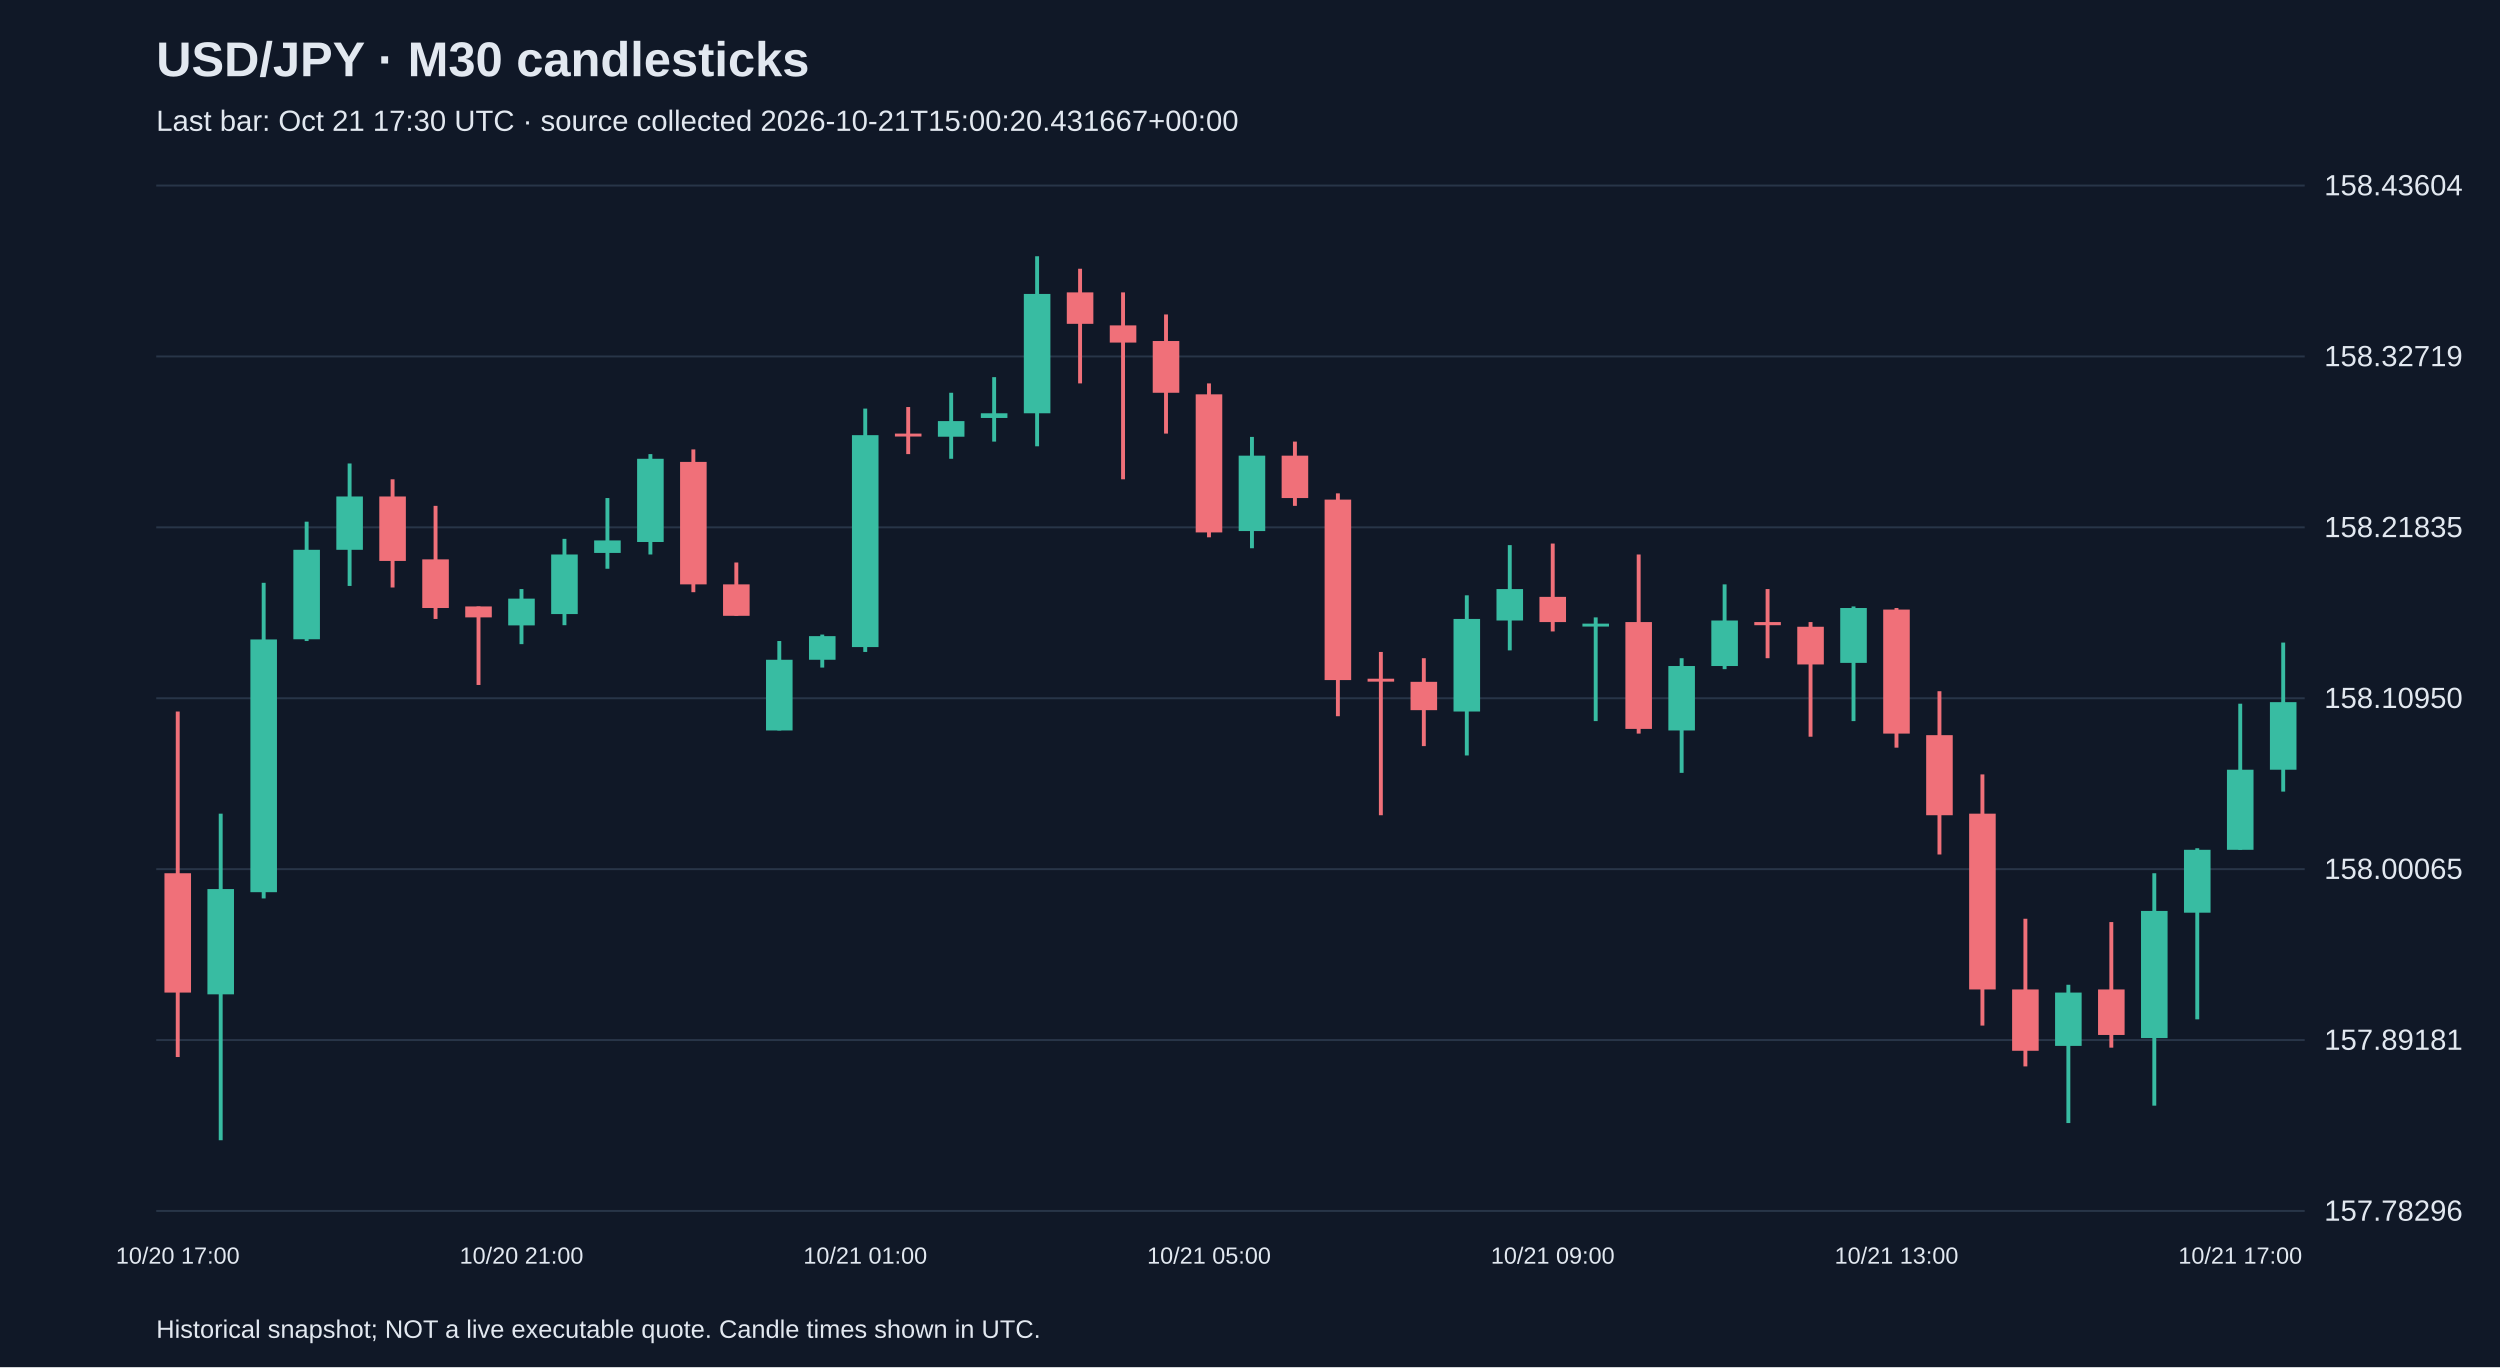
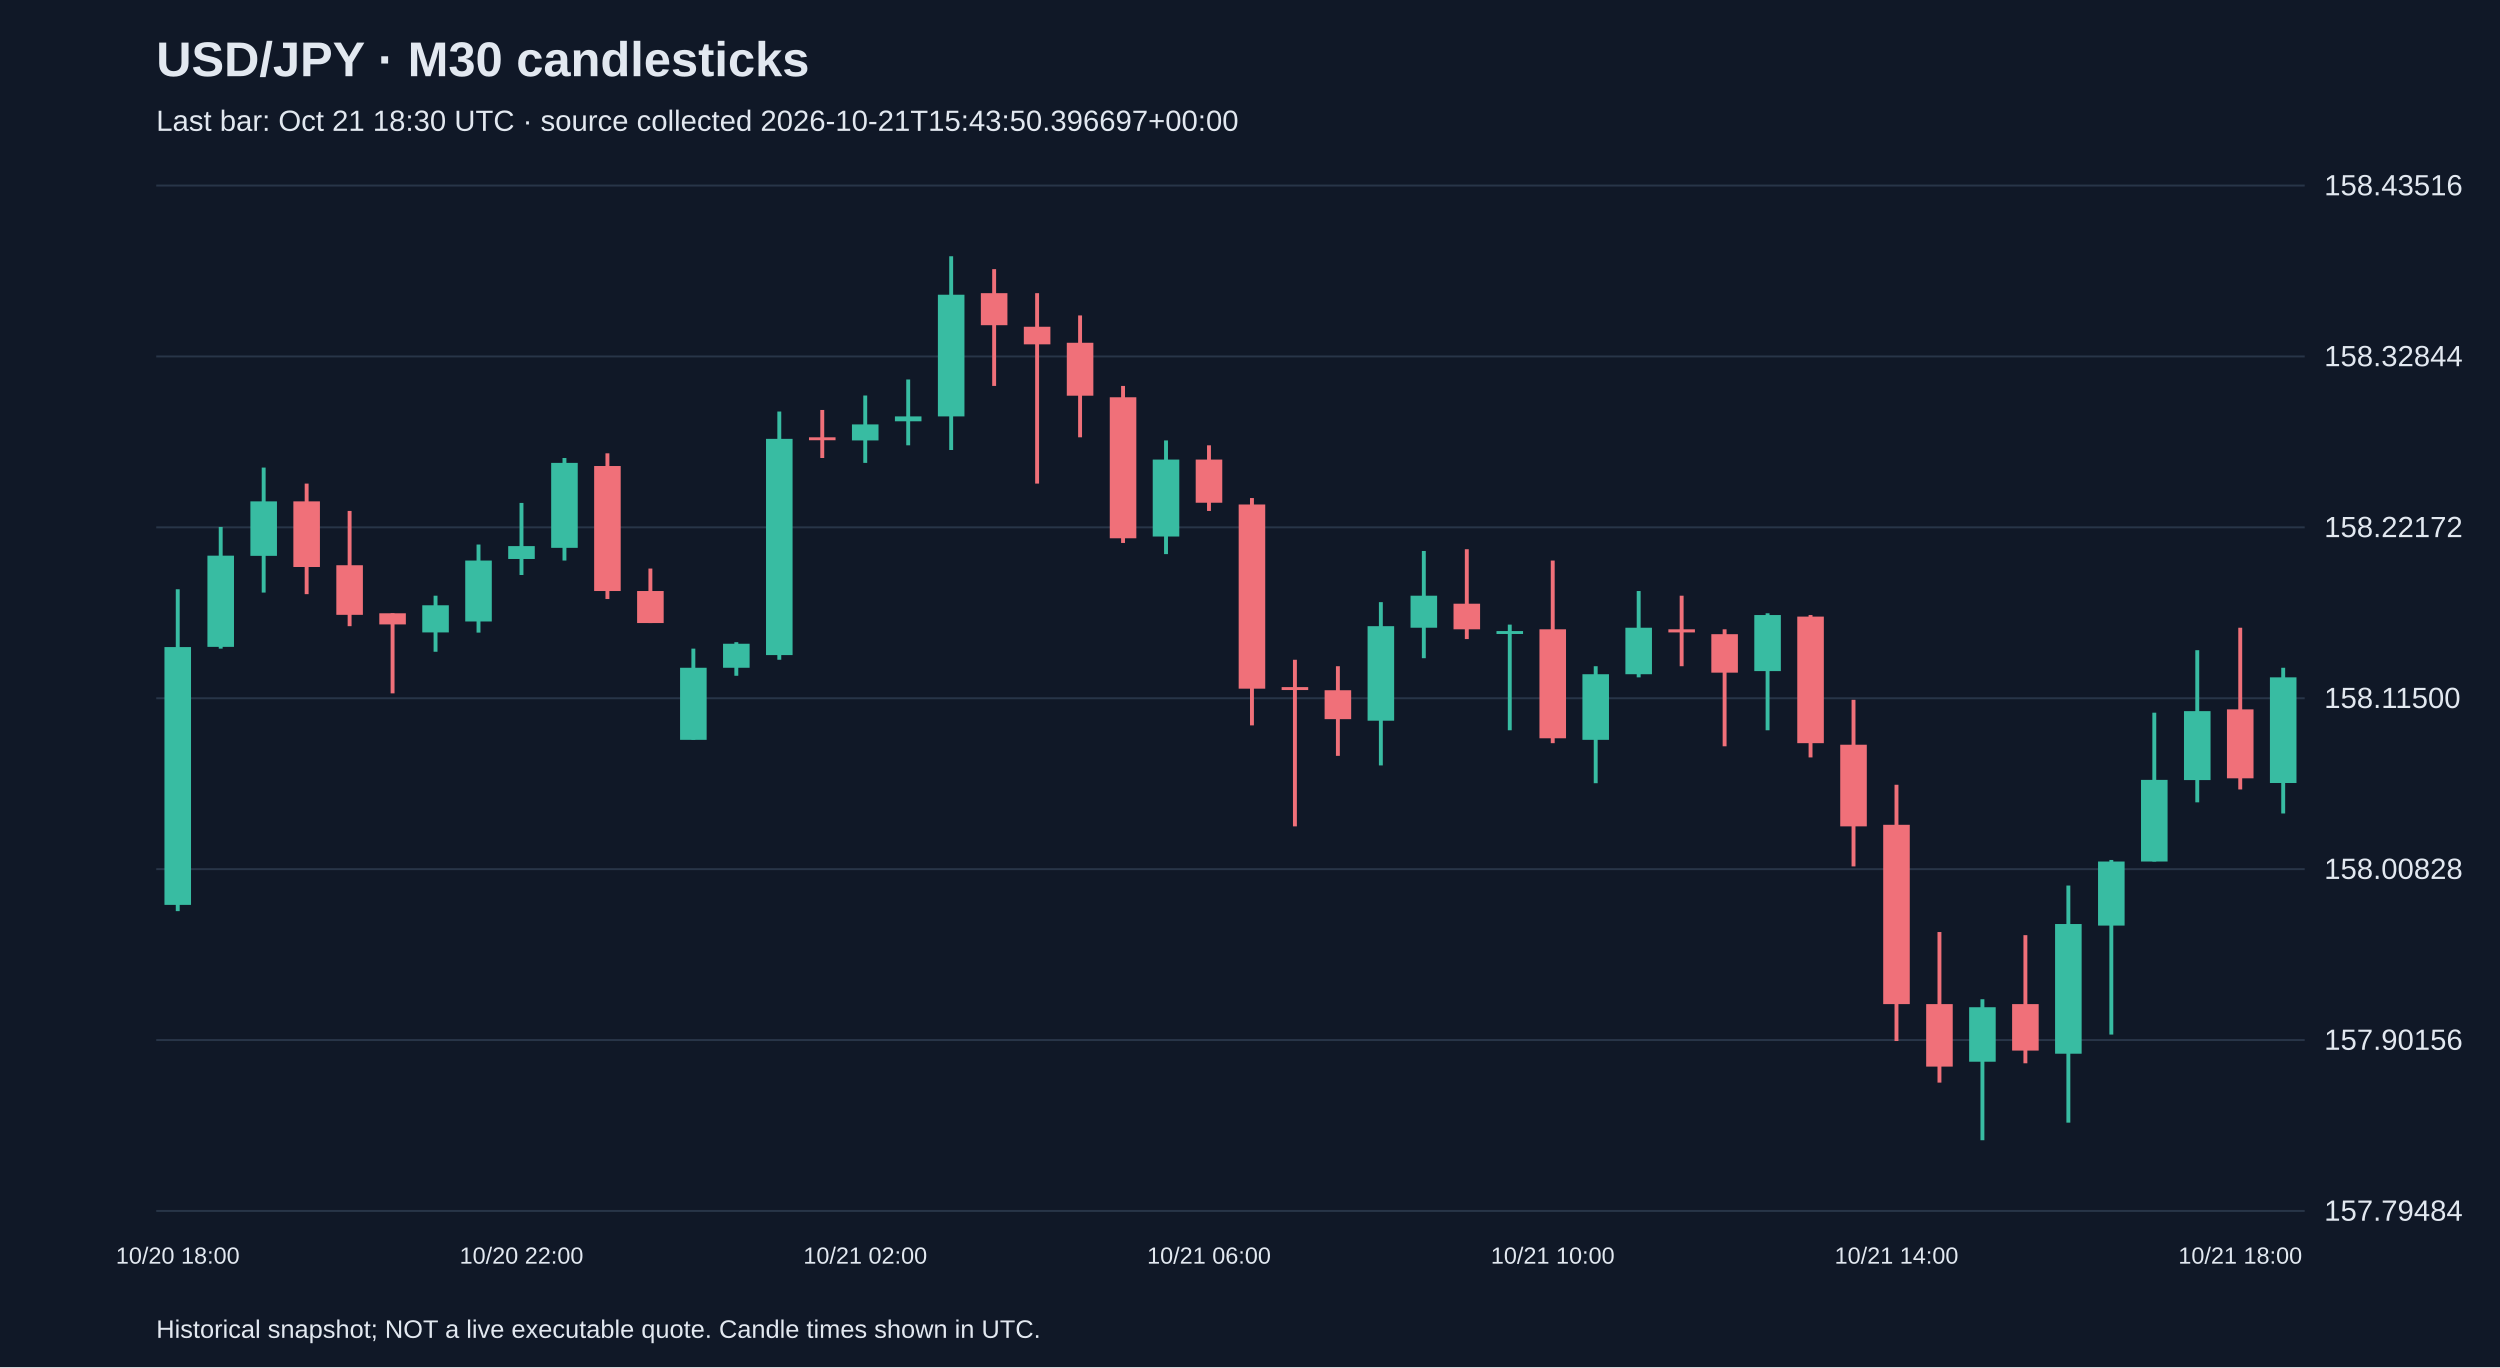
<svg xmlns="http://www.w3.org/2000/svg" viewBox="0 0 1280 700">
  <rect width="100%" height="100%" fill="#101827" />
  <style>text{font-family:Arial,sans-serif;fill:#e2e8f0}</style>
  <text x="80" y="39" font-size="25" font-weight="bold">USD/JPY · M30 candlesticks</text>
-   <text x="80" y="67" font-size="15" fill="#a6b1c5">Last bar: Oct 21 17:30 UTC · source collected 2026-10-21T15:00:20.431667+00:00</text>
+   <text x="80" y="67" font-size="15" fill="#a6b1c5">Last bar: Oct 21 18:30 UTC · source collected 2026-10-21T15:43:50.396697+00:00</text>
  <line x1="80" y1="620.0" x2="1180" y2="620.0" stroke="#283548" />
-   <text x="1190" y="625.0" font-size="15">157.78296</text>
+   <text x="1190" y="625.0" font-size="15">157.79484</text>
  <line x1="80" y1="532.5" x2="1180" y2="532.5" stroke="#283548" />
-   <text x="1190" y="537.5" font-size="15">157.89181</text>
+   <text x="1190" y="537.5" font-size="15">157.90156</text>
  <line x1="80" y1="445.0" x2="1180" y2="445.0" stroke="#283548" />
-   <text x="1190" y="450.0" font-size="15">158.00065</text>
+   <text x="1190" y="450.0" font-size="15">158.00828</text>
  <line x1="80" y1="357.5" x2="1180" y2="357.5" stroke="#283548" />
-   <text x="1190" y="362.5" font-size="15">158.10950</text>
+   <text x="1190" y="362.5" font-size="15">158.11500</text>
  <line x1="80" y1="270.0" x2="1180" y2="270.0" stroke="#283548" />
-   <text x="1190" y="275.0" font-size="15">158.21835</text>
+   <text x="1190" y="275.0" font-size="15">158.22172</text>
  <line x1="80" y1="182.5" x2="1180" y2="182.5" stroke="#283548" />
-   <text x="1190" y="187.5" font-size="15">158.32719</text>
+   <text x="1190" y="187.5" font-size="15">158.32844</text>
  <line x1="80" y1="95.0" x2="1180" y2="95.0" stroke="#283548" />
-   <text x="1190" y="100.0" font-size="15">158.43604</text>
-   <line x1="91.0" y1="364.3" x2="91.0" y2="541.2" stroke="#f07079" stroke-width="2" />
-   <rect x="84.2" y="447.1" width="13.6" height="61.1" fill="#f07079" />
-   <text x="91.0" y="647" text-anchor="middle" font-size="12">10/20 17:00</text>
-   <line x1="113.0" y1="416.6" x2="113.0" y2="583.8" stroke="#38bca2" stroke-width="2" />
-   <rect x="106.2" y="455.2" width="13.6" height="53.9" fill="#38bca2" />
-   <line x1="135.0" y1="298.4" x2="135.0" y2="460.0" stroke="#38bca2" stroke-width="2" />
-   <rect x="128.2" y="327.4" width="13.6" height="129.4" fill="#38bca2" />
-   <line x1="157.0" y1="267.1" x2="157.0" y2="328.2" stroke="#38bca2" stroke-width="2" />
-   <rect x="150.2" y="281.5" width="13.6" height="45.8" fill="#38bca2" />
-   <line x1="179.0" y1="237.3" x2="179.0" y2="300.0" stroke="#38bca2" stroke-width="2" />
-   <rect x="172.2" y="254.2" width="13.6" height="27.3" fill="#38bca2" />
-   <line x1="201.0" y1="245.4" x2="201.0" y2="300.8" stroke="#f07079" stroke-width="2" />
-   <rect x="194.2" y="254.2" width="13.6" height="33.0" fill="#f07079" />
-   <line x1="223.0" y1="259.0" x2="223.0" y2="316.9" stroke="#f07079" stroke-width="2" />
-   <rect x="216.2" y="286.4" width="13.6" height="24.9" fill="#f07079" />
-   <line x1="245.0" y1="310.5" x2="245.0" y2="350.7" stroke="#f07079" stroke-width="2" />
-   <rect x="238.2" y="310.5" width="13.6" height="5.6" fill="#f07079" />
-   <line x1="267.0" y1="301.6" x2="267.0" y2="329.8" stroke="#38bca2" stroke-width="2" />
-   <rect x="260.2" y="306.5" width="13.6" height="13.7" fill="#38bca2" />
-   <text x="267.0" y="647" text-anchor="middle" font-size="12">10/20 21:00</text>
-   <line x1="289.0" y1="275.9" x2="289.0" y2="320.1" stroke="#38bca2" stroke-width="2" />
-   <rect x="282.2" y="283.9" width="13.6" height="30.5" fill="#38bca2" />
-   <line x1="311.0" y1="255.0" x2="311.0" y2="291.2" stroke="#38bca2" stroke-width="2" />
-   <rect x="304.2" y="276.7" width="13.6" height="6.4" fill="#38bca2" />
-   <line x1="333.0" y1="232.5" x2="333.0" y2="283.9" stroke="#38bca2" stroke-width="2" />
-   <rect x="326.2" y="234.9" width="13.6" height="42.6" fill="#38bca2" />
-   <line x1="355.0" y1="230.1" x2="355.0" y2="303.2" stroke="#f07079" stroke-width="2" />
-   <rect x="348.2" y="236.5" width="13.6" height="62.7" fill="#f07079" />
-   <line x1="377.0" y1="288.0" x2="377.0" y2="315.3" stroke="#f07079" stroke-width="2" />
-   <rect x="370.2" y="299.2" width="13.6" height="16.1" fill="#f07079" />
-   <line x1="399.0" y1="328.2" x2="399.0" y2="374.0" stroke="#38bca2" stroke-width="2" />
-   <rect x="392.2" y="337.8" width="13.6" height="36.2" fill="#38bca2" />
-   <line x1="421.0" y1="324.9" x2="421.0" y2="341.8" stroke="#38bca2" stroke-width="2" />
-   <rect x="414.2" y="325.7" width="13.6" height="12.1" fill="#38bca2" />
-   <line x1="443.0" y1="209.2" x2="443.0" y2="333.8" stroke="#38bca2" stroke-width="2" />
-   <rect x="436.2" y="222.8" width="13.6" height="108.5" fill="#38bca2" />
-   <text x="443.0" y="647" text-anchor="middle" font-size="12">10/21 01:00</text>
-   <line x1="465.0" y1="208.4" x2="465.0" y2="232.5" stroke="#f07079" stroke-width="2" />
-   <rect x="458.2" y="222.0" width="13.6" height="1.5" fill="#f07079" />
-   <line x1="487.0" y1="201.1" x2="487.0" y2="234.9" stroke="#38bca2" stroke-width="2" />
-   <rect x="480.2" y="215.6" width="13.6" height="8.0" fill="#38bca2" />
-   <line x1="509.0" y1="193.1" x2="509.0" y2="226.1" stroke="#38bca2" stroke-width="2" />
-   <rect x="502.2" y="211.6" width="13.6" height="2.4" fill="#38bca2" />
-   <line x1="531.0" y1="131.2" x2="531.0" y2="228.5" stroke="#38bca2" stroke-width="2" />
-   <rect x="524.2" y="150.5" width="13.6" height="61.1" fill="#38bca2" />
-   <line x1="553.0" y1="137.6" x2="553.0" y2="196.3" stroke="#f07079" stroke-width="2" />
-   <rect x="546.2" y="149.7" width="13.6" height="16.1" fill="#f07079" />
-   <line x1="575.0" y1="149.7" x2="575.0" y2="245.4" stroke="#f07079" stroke-width="2" />
-   <rect x="568.2" y="166.6" width="13.6" height="8.8" fill="#f07079" />
-   <line x1="597.0" y1="161.0" x2="597.0" y2="222.0" stroke="#f07079" stroke-width="2" />
-   <rect x="590.2" y="174.6" width="13.6" height="26.5" fill="#f07079" />
-   <line x1="619.0" y1="196.3" x2="619.0" y2="275.1" stroke="#f07079" stroke-width="2" />
-   <rect x="612.2" y="201.9" width="13.6" height="70.7" fill="#f07079" />
-   <text x="619.0" y="647" text-anchor="middle" font-size="12">10/21 05:00</text>
-   <line x1="641.0" y1="223.7" x2="641.0" y2="280.7" stroke="#38bca2" stroke-width="2" />
-   <rect x="634.2" y="233.3" width="13.6" height="38.6" fill="#38bca2" />
-   <line x1="663.0" y1="226.1" x2="663.0" y2="259.0" stroke="#f07079" stroke-width="2" />
-   <rect x="656.2" y="233.3" width="13.6" height="21.7" fill="#f07079" />
-   <line x1="685.0" y1="252.6" x2="685.0" y2="366.7" stroke="#f07079" stroke-width="2" />
-   <rect x="678.2" y="255.8" width="13.6" height="92.4" fill="#f07079" />
-   <line x1="707.0" y1="333.8" x2="707.0" y2="417.4" stroke="#f07079" stroke-width="2" />
-   <rect x="700.2" y="347.5" width="13.6" height="1.5" fill="#f07079" />
-   <line x1="729.0" y1="337.0" x2="729.0" y2="382.0" stroke="#f07079" stroke-width="2" />
-   <rect x="722.2" y="349.1" width="13.6" height="14.5" fill="#f07079" />
-   <line x1="751.0" y1="304.8" x2="751.0" y2="386.8" stroke="#38bca2" stroke-width="2" />
-   <rect x="744.2" y="316.9" width="13.6" height="47.4" fill="#38bca2" />
-   <line x1="773.0" y1="279.1" x2="773.0" y2="333.0" stroke="#38bca2" stroke-width="2" />
-   <rect x="766.2" y="301.6" width="13.6" height="16.1" fill="#38bca2" />
-   <line x1="795.0" y1="278.3" x2="795.0" y2="323.3" stroke="#f07079" stroke-width="2" />
-   <rect x="788.2" y="305.6" width="13.6" height="12.9" fill="#f07079" />
-   <text x="795.0" y="647" text-anchor="middle" font-size="12">10/21 09:00</text>
-   <line x1="817.0" y1="316.1" x2="817.0" y2="369.2" stroke="#38bca2" stroke-width="2" />
-   <rect x="810.2" y="319.3" width="13.6" height="1.5" fill="#38bca2" />
-   <line x1="839.0" y1="283.9" x2="839.0" y2="375.6" stroke="#f07079" stroke-width="2" />
-   <rect x="832.2" y="318.5" width="13.6" height="54.7" fill="#f07079" />
-   <line x1="861.0" y1="337.0" x2="861.0" y2="395.7" stroke="#38bca2" stroke-width="2" />
-   <rect x="854.2" y="341.0" width="13.6" height="33.0" fill="#38bca2" />
-   <line x1="883.0" y1="299.2" x2="883.0" y2="342.6" stroke="#38bca2" stroke-width="2" />
-   <rect x="876.2" y="317.7" width="13.6" height="23.3" fill="#38bca2" />
-   <line x1="905.0" y1="301.6" x2="905.0" y2="337.0" stroke="#f07079" stroke-width="2" />
-   <rect x="898.2" y="318.5" width="13.6" height="1.6" fill="#f07079" />
-   <line x1="927.0" y1="318.5" x2="927.0" y2="377.2" stroke="#f07079" stroke-width="2" />
-   <rect x="920.2" y="320.9" width="13.6" height="19.3" fill="#f07079" />
-   <line x1="949.0" y1="310.5" x2="949.0" y2="369.2" stroke="#38bca2" stroke-width="2" />
-   <rect x="942.2" y="311.3" width="13.6" height="28.1" fill="#38bca2" />
-   <line x1="971.0" y1="311.3" x2="971.0" y2="382.8" stroke="#f07079" stroke-width="2" />
-   <rect x="964.2" y="312.1" width="13.6" height="63.5" fill="#f07079" />
-   <text x="971.0" y="647" text-anchor="middle" font-size="12">10/21 13:00</text>
-   <line x1="993.0" y1="353.9" x2="993.0" y2="437.5" stroke="#f07079" stroke-width="2" />
-   <rect x="986.2" y="376.4" width="13.6" height="41.0" fill="#f07079" />
-   <line x1="1015.0" y1="396.5" x2="1015.0" y2="525.1" stroke="#f07079" stroke-width="2" />
-   <rect x="1008.2" y="416.6" width="13.6" height="90.0" fill="#f07079" />
-   <line x1="1037.0" y1="470.4" x2="1037.0" y2="546.0" stroke="#f07079" stroke-width="2" />
-   <rect x="1030.2" y="506.6" width="13.6" height="31.4" fill="#f07079" />
-   <line x1="1059.0" y1="504.2" x2="1059.0" y2="575.0" stroke="#38bca2" stroke-width="2" />
-   <rect x="1052.2" y="508.2" width="13.6" height="27.3" fill="#38bca2" />
-   <line x1="1081.0" y1="472.1" x2="1081.0" y2="536.4" stroke="#f07079" stroke-width="2" />
-   <rect x="1074.2" y="506.6" width="13.6" height="23.3" fill="#f07079" />
-   <line x1="1103.0" y1="447.1" x2="1103.0" y2="566.1" stroke="#38bca2" stroke-width="2" />
-   <rect x="1096.2" y="466.4" width="13.6" height="65.1" fill="#38bca2" />
-   <line x1="1125.0" y1="434.3" x2="1125.0" y2="521.9" stroke="#38bca2" stroke-width="2" />
-   <rect x="1118.2" y="435.1" width="13.6" height="32.2" fill="#38bca2" />
-   <line x1="1147.0" y1="360.3" x2="1147.0" y2="435.1" stroke="#38bca2" stroke-width="2" />
-   <rect x="1140.2" y="394.1" width="13.6" height="41.0" fill="#38bca2" />
-   <text x="1147.0" y="647" text-anchor="middle" font-size="12">10/21 17:00</text>
-   <line x1="1169.0" y1="329.0" x2="1169.0" y2="405.3" stroke="#38bca2" stroke-width="2" />
-   <rect x="1162.2" y="359.5" width="13.6" height="34.6" fill="#38bca2" />
+   <text x="1190" y="100.0" font-size="15">158.43516</text>
+   <line x1="91.0" y1="301.7" x2="91.0" y2="466.5" stroke="#38bca2" stroke-width="2" />
+   <rect x="84.2" y="331.3" width="13.6" height="132.0" fill="#38bca2" />
+   <text x="91.0" y="647" text-anchor="middle" font-size="12">10/20 18:00</text>
+   <line x1="113.0" y1="269.8" x2="113.0" y2="332.1" stroke="#38bca2" stroke-width="2" />
+   <rect x="106.2" y="284.5" width="13.6" height="46.7" fill="#38bca2" />
+   <line x1="135.0" y1="239.4" x2="135.0" y2="303.4" stroke="#38bca2" stroke-width="2" />
+   <rect x="128.2" y="256.7" width="13.6" height="27.9" fill="#38bca2" />
+   <line x1="157.0" y1="247.6" x2="157.0" y2="304.2" stroke="#f07079" stroke-width="2" />
+   <rect x="150.2" y="256.7" width="13.6" height="33.6" fill="#f07079" />
+   <line x1="179.0" y1="261.6" x2="179.0" y2="320.6" stroke="#f07079" stroke-width="2" />
+   <rect x="172.2" y="289.4" width="13.6" height="25.4" fill="#f07079" />
+   <line x1="201.0" y1="314.0" x2="201.0" y2="355.0" stroke="#f07079" stroke-width="2" />
+   <rect x="194.2" y="314.0" width="13.6" height="5.7" fill="#f07079" />
+   <line x1="223.0" y1="305.0" x2="223.0" y2="333.7" stroke="#38bca2" stroke-width="2" />
+   <rect x="216.2" y="309.9" width="13.6" height="13.9" fill="#38bca2" />
+   <line x1="245.0" y1="278.8" x2="245.0" y2="323.9" stroke="#38bca2" stroke-width="2" />
+   <rect x="238.2" y="287.0" width="13.6" height="31.2" fill="#38bca2" />
+   <line x1="267.0" y1="257.5" x2="267.0" y2="294.4" stroke="#38bca2" stroke-width="2" />
+   <rect x="260.2" y="279.6" width="13.6" height="6.6" fill="#38bca2" />
+   <text x="267.0" y="647" text-anchor="middle" font-size="12">10/20 22:00</text>
+   <line x1="289.0" y1="234.5" x2="289.0" y2="287.0" stroke="#38bca2" stroke-width="2" />
+   <rect x="282.2" y="237.0" width="13.6" height="43.5" fill="#38bca2" />
+   <line x1="311.0" y1="232.1" x2="311.0" y2="306.7" stroke="#f07079" stroke-width="2" />
+   <rect x="304.2" y="238.6" width="13.6" height="64.0" fill="#f07079" />
+   <line x1="333.0" y1="291.1" x2="333.0" y2="319.0" stroke="#f07079" stroke-width="2" />
+   <rect x="326.2" y="302.6" width="13.6" height="16.4" fill="#f07079" />
+   <line x1="355.0" y1="332.1" x2="355.0" y2="378.8" stroke="#38bca2" stroke-width="2" />
+   <rect x="348.2" y="341.9" width="13.6" height="36.9" fill="#38bca2" />
+   <line x1="377.0" y1="328.8" x2="377.0" y2="346.0" stroke="#38bca2" stroke-width="2" />
+   <rect x="370.2" y="329.6" width="13.6" height="12.3" fill="#38bca2" />
+   <line x1="399.0" y1="210.7" x2="399.0" y2="337.8" stroke="#38bca2" stroke-width="2" />
+   <rect x="392.2" y="224.7" width="13.6" height="110.7" fill="#38bca2" />
+   <line x1="421.0" y1="209.9" x2="421.0" y2="234.5" stroke="#f07079" stroke-width="2" />
+   <rect x="414.2" y="223.9" width="13.6" height="1.5" fill="#f07079" />
+   <line x1="443.0" y1="202.5" x2="443.0" y2="237.0" stroke="#38bca2" stroke-width="2" />
+   <rect x="436.2" y="217.3" width="13.6" height="8.2" fill="#38bca2" />
+   <text x="443.0" y="647" text-anchor="middle" font-size="12">10/21 02:00</text>
+   <line x1="465.0" y1="194.3" x2="465.0" y2="228.0" stroke="#38bca2" stroke-width="2" />
+   <rect x="458.2" y="213.2" width="13.6" height="2.5" fill="#38bca2" />
+   <line x1="487.0" y1="131.2" x2="487.0" y2="230.4" stroke="#38bca2" stroke-width="2" />
+   <rect x="480.2" y="150.9" width="13.6" height="62.3" fill="#38bca2" />
+   <line x1="509.0" y1="137.8" x2="509.0" y2="197.6" stroke="#f07079" stroke-width="2" />
+   <rect x="502.2" y="150.1" width="13.6" height="16.4" fill="#f07079" />
+   <line x1="531.0" y1="150.1" x2="531.0" y2="247.6" stroke="#f07079" stroke-width="2" />
+   <rect x="524.2" y="167.3" width="13.6" height="9.0" fill="#f07079" />
+   <line x1="553.0" y1="161.5" x2="553.0" y2="223.9" stroke="#f07079" stroke-width="2" />
+   <rect x="546.2" y="175.5" width="13.6" height="27.1" fill="#f07079" />
+   <line x1="575.0" y1="197.6" x2="575.0" y2="278.0" stroke="#f07079" stroke-width="2" />
+   <rect x="568.2" y="203.4" width="13.6" height="72.2" fill="#f07079" />
+   <line x1="597.0" y1="225.5" x2="597.0" y2="283.7" stroke="#38bca2" stroke-width="2" />
+   <rect x="590.2" y="235.3" width="13.6" height="39.4" fill="#38bca2" />
+   <line x1="619.0" y1="228.0" x2="619.0" y2="261.6" stroke="#f07079" stroke-width="2" />
+   <rect x="612.2" y="235.3" width="13.6" height="22.1" fill="#f07079" />
+   <text x="619.0" y="647" text-anchor="middle" font-size="12">10/21 06:00</text>
+   <line x1="641.0" y1="255.0" x2="641.0" y2="371.4" stroke="#f07079" stroke-width="2" />
+   <rect x="634.2" y="258.3" width="13.6" height="94.3" fill="#f07079" />
+   <line x1="663.0" y1="337.8" x2="663.0" y2="423.1" stroke="#f07079" stroke-width="2" />
+   <rect x="656.2" y="351.8" width="13.6" height="1.5" fill="#f07079" />
+   <line x1="685.0" y1="341.1" x2="685.0" y2="387.0" stroke="#f07079" stroke-width="2" />
+   <rect x="678.2" y="353.4" width="13.6" height="14.8" fill="#f07079" />
+   <line x1="707.0" y1="308.3" x2="707.0" y2="391.9" stroke="#38bca2" stroke-width="2" />
+   <rect x="700.2" y="320.6" width="13.6" height="48.4" fill="#38bca2" />
+   <line x1="729.0" y1="282.1" x2="729.0" y2="337.0" stroke="#38bca2" stroke-width="2" />
+   <rect x="722.2" y="305.0" width="13.6" height="16.4" fill="#38bca2" />
+   <line x1="751.0" y1="281.2" x2="751.0" y2="327.2" stroke="#f07079" stroke-width="2" />
+   <rect x="744.2" y="309.1" width="13.6" height="13.1" fill="#f07079" />
+   <line x1="773.0" y1="319.8" x2="773.0" y2="373.9" stroke="#38bca2" stroke-width="2" />
+   <rect x="766.2" y="323.1" width="13.6" height="1.5" fill="#38bca2" />
+   <line x1="795.0" y1="287.0" x2="795.0" y2="380.5" stroke="#f07079" stroke-width="2" />
+   <rect x="788.2" y="322.2" width="13.6" height="55.8" fill="#f07079" />
+   <text x="795.0" y="647" text-anchor="middle" font-size="12">10/21 10:00</text>
+   <line x1="817.0" y1="341.1" x2="817.0" y2="401.0" stroke="#38bca2" stroke-width="2" />
+   <rect x="810.2" y="345.2" width="13.6" height="33.6" fill="#38bca2" />
+   <line x1="839.0" y1="302.6" x2="839.0" y2="346.8" stroke="#38bca2" stroke-width="2" />
+   <rect x="832.2" y="321.4" width="13.6" height="23.8" fill="#38bca2" />
+   <line x1="861.0" y1="305.0" x2="861.0" y2="341.1" stroke="#f07079" stroke-width="2" />
+   <rect x="854.2" y="322.2" width="13.6" height="1.6" fill="#f07079" />
+   <line x1="883.0" y1="322.2" x2="883.0" y2="382.1" stroke="#f07079" stroke-width="2" />
+   <rect x="876.2" y="324.7" width="13.6" height="19.7" fill="#f07079" />
+   <line x1="905.0" y1="314.0" x2="905.0" y2="373.9" stroke="#38bca2" stroke-width="2" />
+   <rect x="898.2" y="314.9" width="13.6" height="28.7" fill="#38bca2" />
+   <line x1="927.0" y1="314.9" x2="927.0" y2="387.8" stroke="#f07079" stroke-width="2" />
+   <rect x="920.2" y="315.7" width="13.6" height="64.8" fill="#f07079" />
+   <line x1="949.0" y1="358.3" x2="949.0" y2="443.6" stroke="#f07079" stroke-width="2" />
+   <rect x="942.2" y="381.3" width="13.6" height="41.8" fill="#f07079" />
+   <line x1="971.0" y1="401.8" x2="971.0" y2="533.0" stroke="#f07079" stroke-width="2" />
+   <rect x="964.2" y="422.3" width="13.6" height="91.8" fill="#f07079" />
+   <text x="971.0" y="647" text-anchor="middle" font-size="12">10/21 14:00</text>
+   <line x1="993.0" y1="477.2" x2="993.0" y2="554.3" stroke="#f07079" stroke-width="2" />
+   <rect x="986.2" y="514.1" width="13.6" height="32.0" fill="#f07079" />
+   <line x1="1015.0" y1="511.6" x2="1015.0" y2="583.8" stroke="#38bca2" stroke-width="2" />
+   <rect x="1008.2" y="515.7" width="13.6" height="27.9" fill="#38bca2" />
+   <line x1="1037.0" y1="478.8" x2="1037.0" y2="544.4" stroke="#f07079" stroke-width="2" />
+   <rect x="1030.2" y="514.1" width="13.6" height="23.8" fill="#f07079" />
+   <line x1="1059.0" y1="453.4" x2="1059.0" y2="574.8" stroke="#38bca2" stroke-width="2" />
+   <rect x="1052.2" y="473.1" width="13.6" height="66.4" fill="#38bca2" />
+   <line x1="1081.0" y1="440.3" x2="1081.0" y2="529.7" stroke="#38bca2" stroke-width="2" />
+   <rect x="1074.2" y="441.1" width="13.6" height="32.8" fill="#38bca2" />
+   <line x1="1103.0" y1="364.9" x2="1103.0" y2="441.1" stroke="#38bca2" stroke-width="2" />
+   <rect x="1096.2" y="399.3" width="13.6" height="41.8" fill="#38bca2" />
+   <line x1="1125.0" y1="332.9" x2="1125.0" y2="410.8" stroke="#38bca2" stroke-width="2" />
+   <rect x="1118.2" y="364.1" width="13.6" height="35.3" fill="#38bca2" />
+   <line x1="1147.0" y1="321.4" x2="1147.0" y2="404.2" stroke="#f07079" stroke-width="2" />
+   <rect x="1140.2" y="363.2" width="13.6" height="35.3" fill="#f07079" />
+   <text x="1147.0" y="647" text-anchor="middle" font-size="12">10/21 18:00</text>
+   <line x1="1169.0" y1="341.9" x2="1169.0" y2="416.5" stroke="#38bca2" stroke-width="2" />
+   <rect x="1162.2" y="346.8" width="13.6" height="54.1" fill="#38bca2" />
  <text x="80" y="685" font-size="13">Historical snapshot; NOT a live executable quote. Candle times shown in UTC.</text>
</svg>
